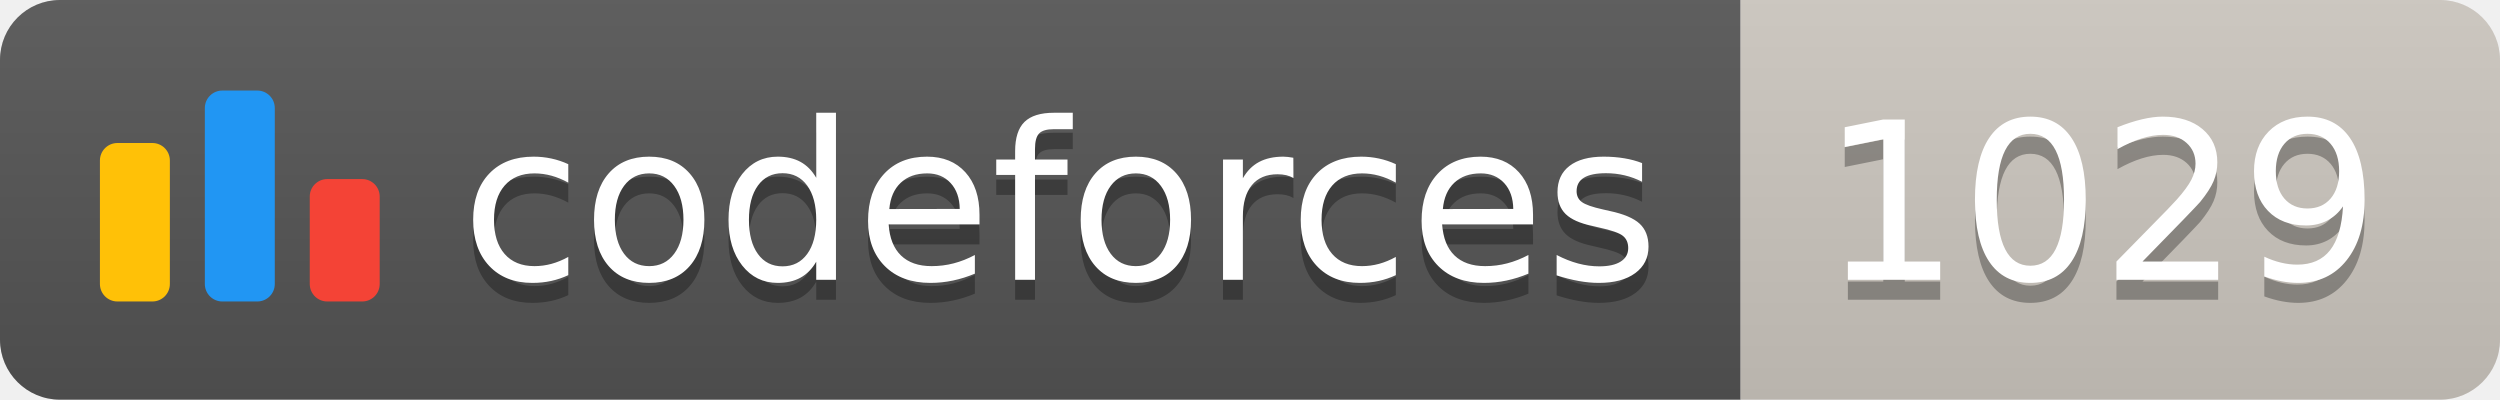
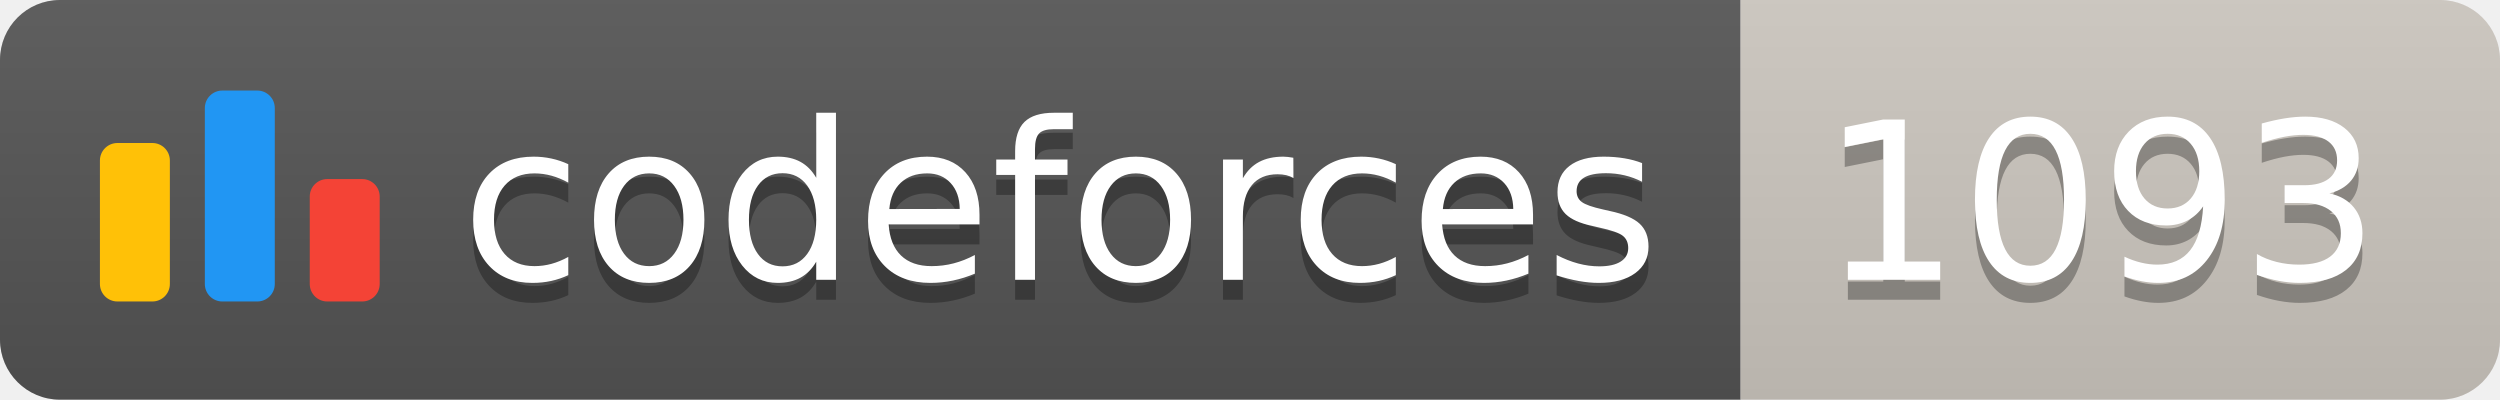
<svg xmlns="http://www.w3.org/2000/svg" width="125.1" height="20">
  <linearGradient id="smooth" x2="0" y2="100%">
    <stop offset="0" stop-color="#bbb" stop-opacity=".1" />
    <stop offset="1" stop-opacity=".1" />
  </linearGradient>
  <clipPath id="round">
    <rect width="125.1" height="20" rx="3" fill="#fff" />
  </clipPath>
  <g clip-path="url(#round)">
    <rect width="87.1" height="20" fill="#555" />
    <rect x="87.1" width="38.0" height="20" fill="#cec8c1" />
    <rect width="125.1" height="20" fill="url(#smooth)" />
  </g>
  <g fill="#fff" text-anchor="middle" font-family="DejaVu Sans,Verdana,Geneva,sans-serif" font-size="110">
    <svg x="5" y="3" class="logo" width="14" height="14" viewBox="0 0 32 25" fill="none">
      <rect y="6" width="8" height="18.125" rx="2" fill="#FFC107" />
      <rect x="24" y="10.125" width="8" height="14" rx="2" fill="#F44336" />
      <rect x="12" width="8" height="24.125" rx="2" fill="#2196F3" />
    </svg>
    <text x="530.5" y="150" fill="#010101" fill-opacity=".3" transform="scale(0.1)" textLength="601.0" lengthAdjust="spacing">codeforces
        </text>
    <text x="530.5" y="140" transform="scale(0.1)" textLength="601.0" lengthAdjust="spacing">codeforces</text>
-     <text x="1051.0" y="150" fill="#010101" fill-opacity=".3" transform="scale(0.1)" textLength="280.0" lengthAdjust="spacing">1029
+     <text x="1051.0" y="150" fill="#010101" fill-opacity=".3" transform="scale(0.1)" textLength="280.0" lengthAdjust="spacing">1093
        </text>
-     <text x="1051.0" y="140" transform="scale(0.1)" textLength="280.0" lengthAdjust="spacing">1029</text>
+     <text x="1051.0" y="140" transform="scale(0.1)" textLength="280.0" lengthAdjust="spacing">1093</text>
  </g>
</svg>
